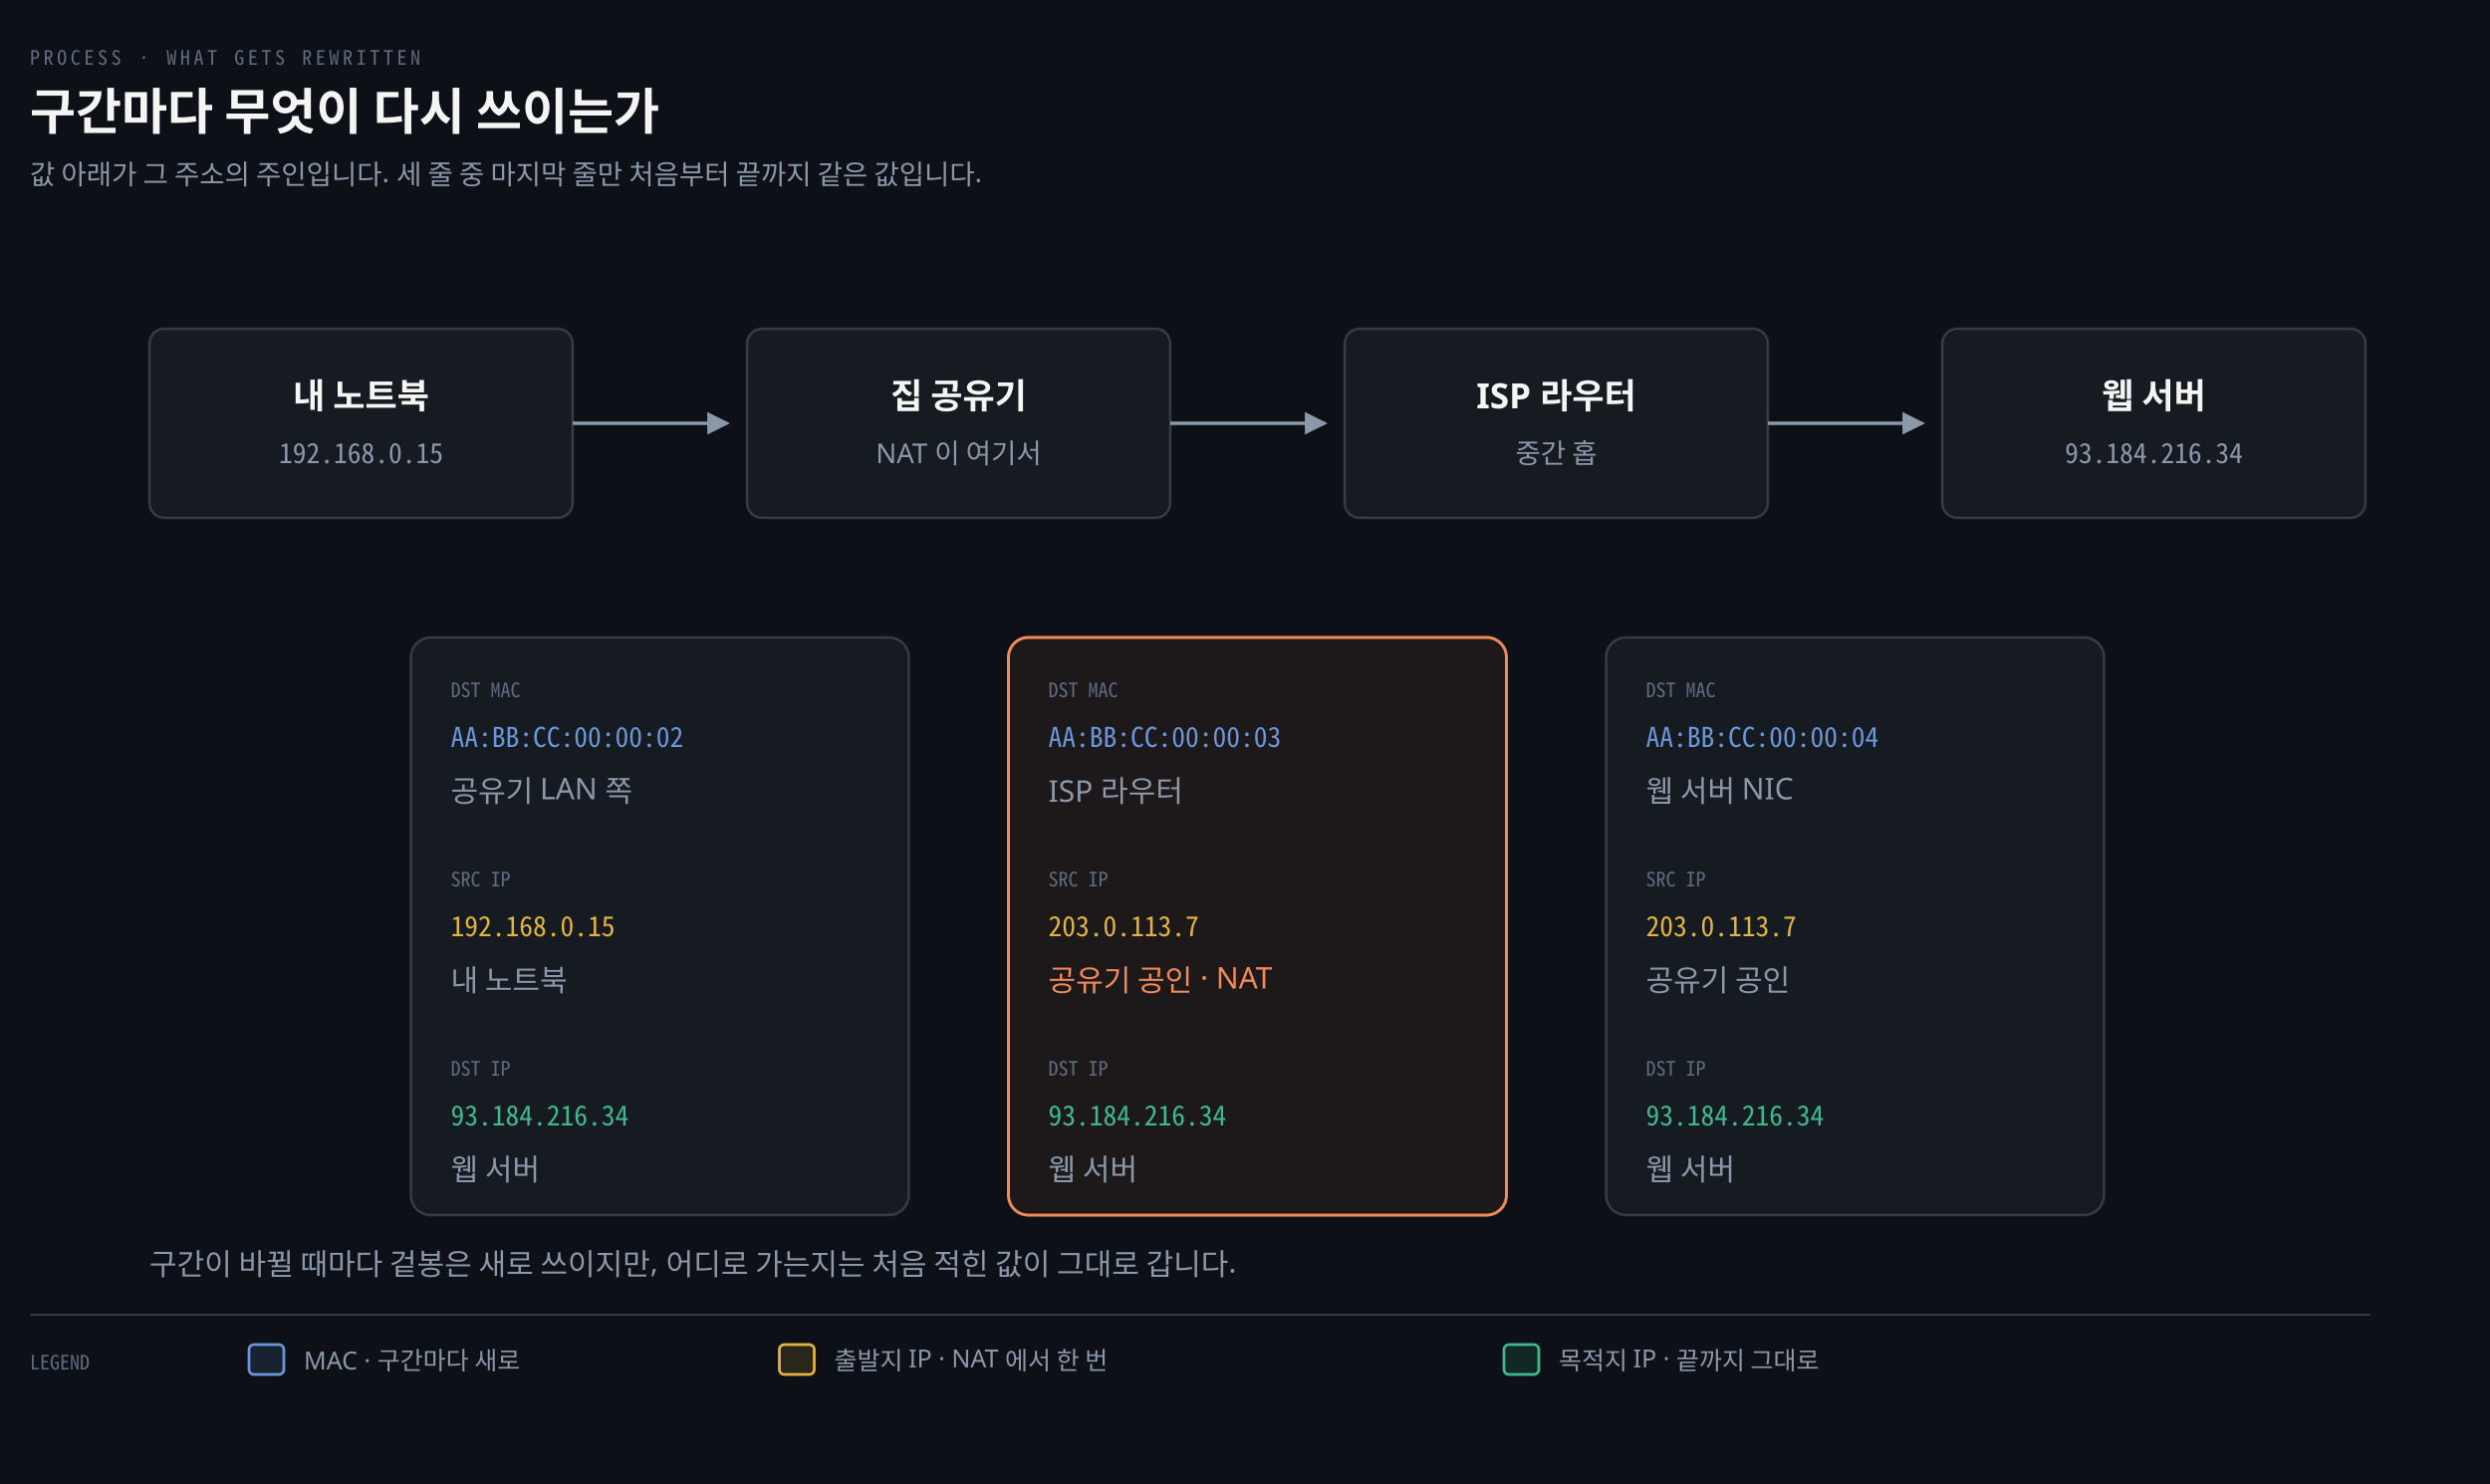
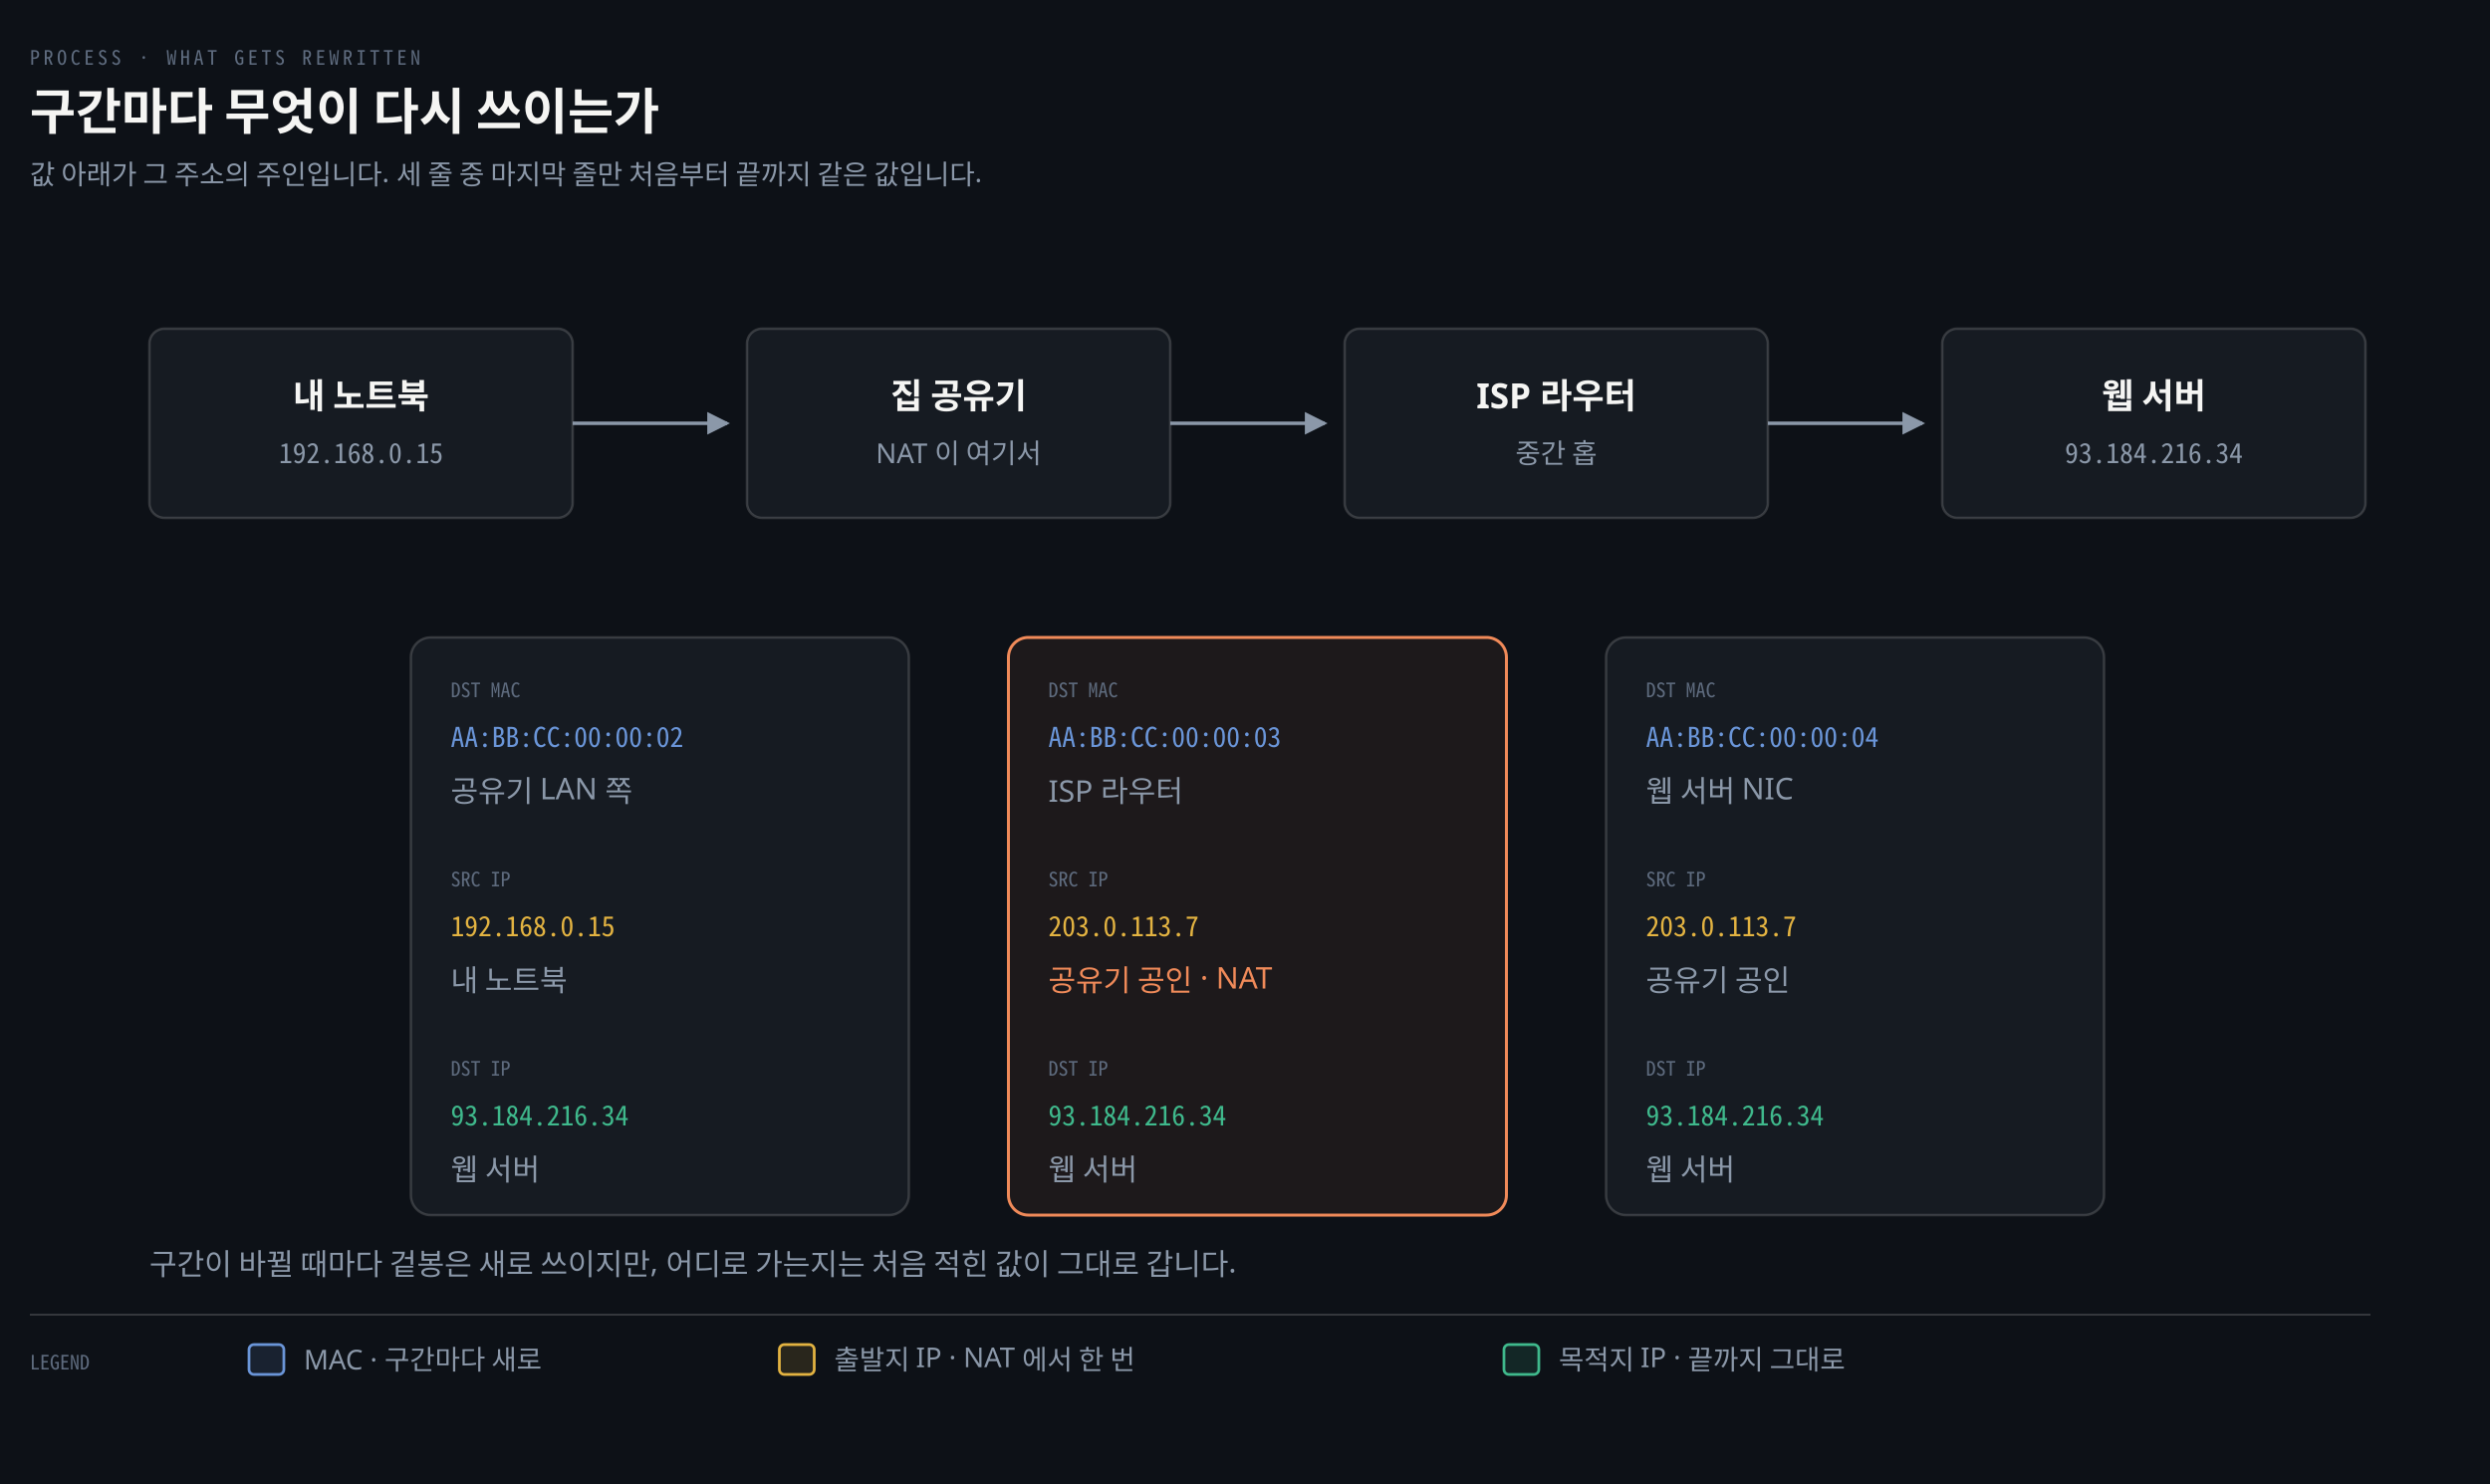
<svg xmlns="http://www.w3.org/2000/svg" viewBox="0 0 1000 596" width="100%" role="img" aria-labelledby="dt dd">
  <defs>
    <marker id="ar" viewBox="0 0 8 8" refX="7" refY="4" markerWidth="6.5" markerHeight="6.5" orient="auto">
      <path d="M0 0 L8 4 L0 8 z" fill="#8B98A9" />
    </marker>
    <marker id="ok" viewBox="0 0 8 8" refX="7" refY="4" markerWidth="6.5" markerHeight="6.5" orient="auto">
      <path d="M0 0 L8 4 L0 8 z" fill="#3FB98C" />
    </marker>
    <marker id="warn" viewBox="0 0 8 8" refX="7" refY="4" markerWidth="6.5" markerHeight="6.5" orient="auto">
      <path d="M0 0 L8 4 L0 8 z" fill="#E3B341" />
    </marker>
    <marker id="bad" viewBox="0 0 8 8" refX="7" refY="4" markerWidth="6.5" markerHeight="6.5" orient="auto">
      <path d="M0 0 L8 4 L0 8 z" fill="#F0616D" />
    </marker>
    <marker id="info" viewBox="0 0 8 8" refX="7" refY="4" markerWidth="6.5" markerHeight="6.5" orient="auto">
      <path d="M0 0 L8 4 L0 8 z" fill="#6A95D8" />
    </marker>
    <marker id="acc" viewBox="0 0 8 8" refX="7" refY="4" markerWidth="6.5" markerHeight="6.5" orient="auto">
      <path d="M0 0 L8 4 L0 8 z" fill="#F08A59" />
    </marker>
    <marker id="soft" viewBox="0 0 8 8" refX="7" refY="4" markerWidth="6.5" markerHeight="6.5" orient="auto">
      <path d="M0 0 L8 4 L0 8 z" fill="#5E6B7E" />
    </marker>
  </defs>
  <rect width="1000" height="596" fill="#0D1117" />
  <text x="12" y="26" font-family="'Geist Mono','Noto Sans Mono CJK KR',monospace" font-size="8" letter-spacing="0.18em" fill="#5E6B7E">PROCESS · WHAT GETS REWRITTEN</text>
  <text x="12" y="52" font-family="'Geist','Apple SD Gothic Neo','Noto Sans KR','Malgun Gothic',sans-serif" font-size="20" font-weight="600" fill="#F5F5F3">구간마다 무엇이 다시 쓰이는가</text>
  <text x="12" y="74" font-family="'Geist','Apple SD Gothic Neo','Noto Sans KR','Malgun Gothic',sans-serif" font-size="11" fill="#8B98A9">값 아래가 그 주소의 주인입니다. 세 줄 중 마지막 줄만 처음부터 끝까지 같은 값입니다.</text>
  <rect x="60" y="132" width="170" height="76" rx="6" fill="#161B22" stroke="rgba(191,192,192,0.22)" stroke-width="1.0" />
  <text x="145" y="164" text-anchor="middle" font-family="'Geist','Apple SD Gothic Neo','Noto Sans KR','Malgun Gothic',sans-serif" font-size="14" font-weight="600" fill="#F5F5F3">내 노트북</text>
  <text x="145" y="186" text-anchor="middle" font-family="'Geist Mono','Noto Sans Mono CJK KR',monospace" font-size="11" font-weight="400" fill="#8B98A9">192.168.0.15</text>
  <path d="M 230 170 L 292 170" fill="none" stroke="#8B98A9" stroke-width="1.4" marker-end="url(#ar)" />
  <rect x="300" y="132" width="170" height="76" rx="6" fill="#161B22" stroke="rgba(191,192,192,0.22)" stroke-width="1.0" />
  <text x="385" y="164" text-anchor="middle" font-family="'Geist','Apple SD Gothic Neo','Noto Sans KR','Malgun Gothic',sans-serif" font-size="14" font-weight="600" fill="#F5F5F3">집 공유기</text>
  <text x="385" y="186" text-anchor="middle" font-family="'Geist','Apple SD Gothic Neo','Noto Sans KR','Malgun Gothic',sans-serif" font-size="11" font-weight="400" fill="#8B98A9">NAT 이 여기서</text>
  <path d="M 470 170 L 532 170" fill="none" stroke="#8B98A9" stroke-width="1.4" marker-end="url(#ar)" />
  <rect x="540" y="132" width="170" height="76" rx="6" fill="#161B22" stroke="rgba(191,192,192,0.22)" stroke-width="1.0" />
  <text x="625" y="164" text-anchor="middle" font-family="'Geist','Apple SD Gothic Neo','Noto Sans KR','Malgun Gothic',sans-serif" font-size="14" font-weight="600" fill="#F5F5F3">ISP 라우터</text>
  <text x="625" y="186" text-anchor="middle" font-family="'Geist','Apple SD Gothic Neo','Noto Sans KR','Malgun Gothic',sans-serif" font-size="11" font-weight="400" fill="#8B98A9">중간 홉</text>
  <path d="M 710 170 L 772 170" fill="none" stroke="#8B98A9" stroke-width="1.4" marker-end="url(#ar)" />
  <rect x="780" y="132" width="170" height="76" rx="6" fill="#161B22" stroke="rgba(191,192,192,0.22)" stroke-width="1.0" />
  <text x="865" y="164" text-anchor="middle" font-family="'Geist','Apple SD Gothic Neo','Noto Sans KR','Malgun Gothic',sans-serif" font-size="14" font-weight="600" fill="#F5F5F3">웹 서버</text>
  <text x="865" y="186" text-anchor="middle" font-family="'Geist Mono','Noto Sans Mono CJK KR',monospace" font-size="11" font-weight="400" fill="#8B98A9">93.184.216.34</text>
  <rect x="165" y="256" width="200" height="232" rx="8" fill="#161B22" stroke="rgba(191,192,192,0.22)" stroke-width="1.0" />
  <text x="181" y="280" text-anchor="start" font-family="'Geist Mono','Noto Sans Mono CJK KR',monospace" font-size="8" font-weight="400" fill="#5E6B7E">DST MAC</text>
  <text x="181" y="300" text-anchor="start" font-family="'Geist Mono','Noto Sans Mono CJK KR',monospace" font-size="11" font-weight="400" fill="#6A95D8">AA:BB:CC:00:00:02</text>
  <text x="181" y="322" text-anchor="start" font-family="'Geist','Apple SD Gothic Neo','Noto Sans KR','Malgun Gothic',sans-serif" font-size="12" font-weight="400" fill="#8B98A9">공유기 LAN 쪽</text>
  <text x="181" y="356" text-anchor="start" font-family="'Geist Mono','Noto Sans Mono CJK KR',monospace" font-size="8" font-weight="400" fill="#5E6B7E">SRC IP</text>
  <text x="181" y="376" text-anchor="start" font-family="'Geist Mono','Noto Sans Mono CJK KR',monospace" font-size="11" font-weight="400" fill="#E3B341">192.168.0.15</text>
  <text x="181" y="398" text-anchor="start" font-family="'Geist','Apple SD Gothic Neo','Noto Sans KR','Malgun Gothic',sans-serif" font-size="12" font-weight="400" fill="#8B98A9">내 노트북</text>
  <text x="181" y="432" text-anchor="start" font-family="'Geist Mono','Noto Sans Mono CJK KR',monospace" font-size="8" font-weight="400" fill="#5E6B7E">DST IP</text>
  <text x="181" y="452" text-anchor="start" font-family="'Geist Mono','Noto Sans Mono CJK KR',monospace" font-size="11" font-weight="400" fill="#3FB98C">93.184.216.34</text>
  <text x="181" y="474" text-anchor="start" font-family="'Geist','Apple SD Gothic Neo','Noto Sans KR','Malgun Gothic',sans-serif" font-size="12" font-weight="400" fill="#8B98A9">웹 서버</text>
  <rect x="405" y="256" width="200" height="232" rx="8" fill="#F08A5912" stroke="#F08A59" stroke-width="1.2" />
  <text x="421" y="280" text-anchor="start" font-family="'Geist Mono','Noto Sans Mono CJK KR',monospace" font-size="8" font-weight="400" fill="#5E6B7E">DST MAC</text>
  <text x="421" y="300" text-anchor="start" font-family="'Geist Mono','Noto Sans Mono CJK KR',monospace" font-size="11" font-weight="400" fill="#6A95D8">AA:BB:CC:00:00:03</text>
  <text x="421" y="322" text-anchor="start" font-family="'Geist','Apple SD Gothic Neo','Noto Sans KR','Malgun Gothic',sans-serif" font-size="12" font-weight="400" fill="#8B98A9">ISP 라우터</text>
  <text x="421" y="356" text-anchor="start" font-family="'Geist Mono','Noto Sans Mono CJK KR',monospace" font-size="8" font-weight="400" fill="#5E6B7E">SRC IP</text>
  <text x="421" y="376" text-anchor="start" font-family="'Geist Mono','Noto Sans Mono CJK KR',monospace" font-size="11" font-weight="400" fill="#E3B341">203.0.113.7</text>
  <text x="421" y="398" text-anchor="start" font-family="'Geist','Apple SD Gothic Neo','Noto Sans KR','Malgun Gothic',sans-serif" font-size="12" font-weight="400" fill="#F08A59">공유기 공인 · NAT</text>
  <text x="421" y="432" text-anchor="start" font-family="'Geist Mono','Noto Sans Mono CJK KR',monospace" font-size="8" font-weight="400" fill="#5E6B7E">DST IP</text>
  <text x="421" y="452" text-anchor="start" font-family="'Geist Mono','Noto Sans Mono CJK KR',monospace" font-size="11" font-weight="400" fill="#3FB98C">93.184.216.34</text>
  <text x="421" y="474" text-anchor="start" font-family="'Geist','Apple SD Gothic Neo','Noto Sans KR','Malgun Gothic',sans-serif" font-size="12" font-weight="400" fill="#8B98A9">웹 서버</text>
  <rect x="645" y="256" width="200" height="232" rx="8" fill="#161B22" stroke="rgba(191,192,192,0.22)" stroke-width="1.0" />
  <text x="661" y="280" text-anchor="start" font-family="'Geist Mono','Noto Sans Mono CJK KR',monospace" font-size="8" font-weight="400" fill="#5E6B7E">DST MAC</text>
  <text x="661" y="300" text-anchor="start" font-family="'Geist Mono','Noto Sans Mono CJK KR',monospace" font-size="11" font-weight="400" fill="#6A95D8">AA:BB:CC:00:00:04</text>
  <text x="661" y="322" text-anchor="start" font-family="'Geist','Apple SD Gothic Neo','Noto Sans KR','Malgun Gothic',sans-serif" font-size="12" font-weight="400" fill="#8B98A9">웹 서버 NIC</text>
  <text x="661" y="356" text-anchor="start" font-family="'Geist Mono','Noto Sans Mono CJK KR',monospace" font-size="8" font-weight="400" fill="#5E6B7E">SRC IP</text>
  <text x="661" y="376" text-anchor="start" font-family="'Geist Mono','Noto Sans Mono CJK KR',monospace" font-size="11" font-weight="400" fill="#E3B341">203.0.113.7</text>
  <text x="661" y="398" text-anchor="start" font-family="'Geist','Apple SD Gothic Neo','Noto Sans KR','Malgun Gothic',sans-serif" font-size="12" font-weight="400" fill="#8B98A9">공유기 공인</text>
  <text x="661" y="432" text-anchor="start" font-family="'Geist Mono','Noto Sans Mono CJK KR',monospace" font-size="8" font-weight="400" fill="#5E6B7E">DST IP</text>
  <text x="661" y="452" text-anchor="start" font-family="'Geist Mono','Noto Sans Mono CJK KR',monospace" font-size="11" font-weight="400" fill="#3FB98C">93.184.216.34</text>
  <text x="661" y="474" text-anchor="start" font-family="'Geist','Apple SD Gothic Neo','Noto Sans KR','Malgun Gothic',sans-serif" font-size="12" font-weight="400" fill="#8B98A9">웹 서버</text>
  <text x="60" y="512" text-anchor="start" font-family="'Geist','Apple SD Gothic Neo','Noto Sans KR','Malgun Gothic',sans-serif" font-size="12" font-weight="400" fill="#8B98A9">구간이 바뀔 때마다 겉봉은 새로 쓰이지만, 어디로 가는지는 처음 적힌 값이 그대로 갑니다.</text>
  <line x1="12" y1="528" x2="952" y2="528" stroke="rgba(191,192,192,0.22)" stroke-width="0.8" />
  <text x="12" y="550" text-anchor="start" font-family="'Geist Mono','Noto Sans Mono CJK KR',monospace" font-size="8" font-weight="400" fill="#5E6B7E">LEGEND</text>
  <rect x="100" y="540" width="14" height="12" rx="2" fill="#6A95D822" stroke="#6A95D8" stroke-width="1.1" />
-   <text x="122" y="550" text-anchor="start" font-family="'Geist','Apple SD Gothic Neo','Noto Sans KR','Malgun Gothic',sans-serif" font-size="10" font-weight="400" fill="#8B98A9">MAC · 구간마다 새로</text>
+   <text x="122" y="550" text-anchor="start" font-family="'Geist','Apple SD Gothic Neo','Noto Sans KR','Malgun Gothic',sans-serif" font-size="11" font-weight="400" fill="#8B98A9">MAC · 구간마다 새로</text>
  <rect x="313" y="540" width="14" height="12" rx="2" fill="#E3B34122" stroke="#E3B341" stroke-width="1.1" />
-   <text x="335" y="550" text-anchor="start" font-family="'Geist','Apple SD Gothic Neo','Noto Sans KR','Malgun Gothic',sans-serif" font-size="10" font-weight="400" fill="#8B98A9">출발지 IP · NAT 에서 한 번</text>
+   <text x="335" y="550" text-anchor="start" font-family="'Geist','Apple SD Gothic Neo','Noto Sans KR','Malgun Gothic',sans-serif" font-size="11" font-weight="400" fill="#8B98A9">출발지 IP · NAT 에서 한 번</text>
  <rect x="604" y="540" width="14" height="12" rx="2" fill="#3FB98C22" stroke="#3FB98C" stroke-width="1.1" />
-   <text x="626" y="550" text-anchor="start" font-family="'Geist','Apple SD Gothic Neo','Noto Sans KR','Malgun Gothic',sans-serif" font-size="10" font-weight="400" fill="#8B98A9">목적지 IP · 끝까지 그대로</text>
+   <text x="626" y="550" text-anchor="start" font-family="'Geist','Apple SD Gothic Neo','Noto Sans KR','Malgun Gothic',sans-serif" font-size="11" font-weight="400" fill="#8B98A9">목적지 IP · 끝까지 그대로</text>
</svg>
